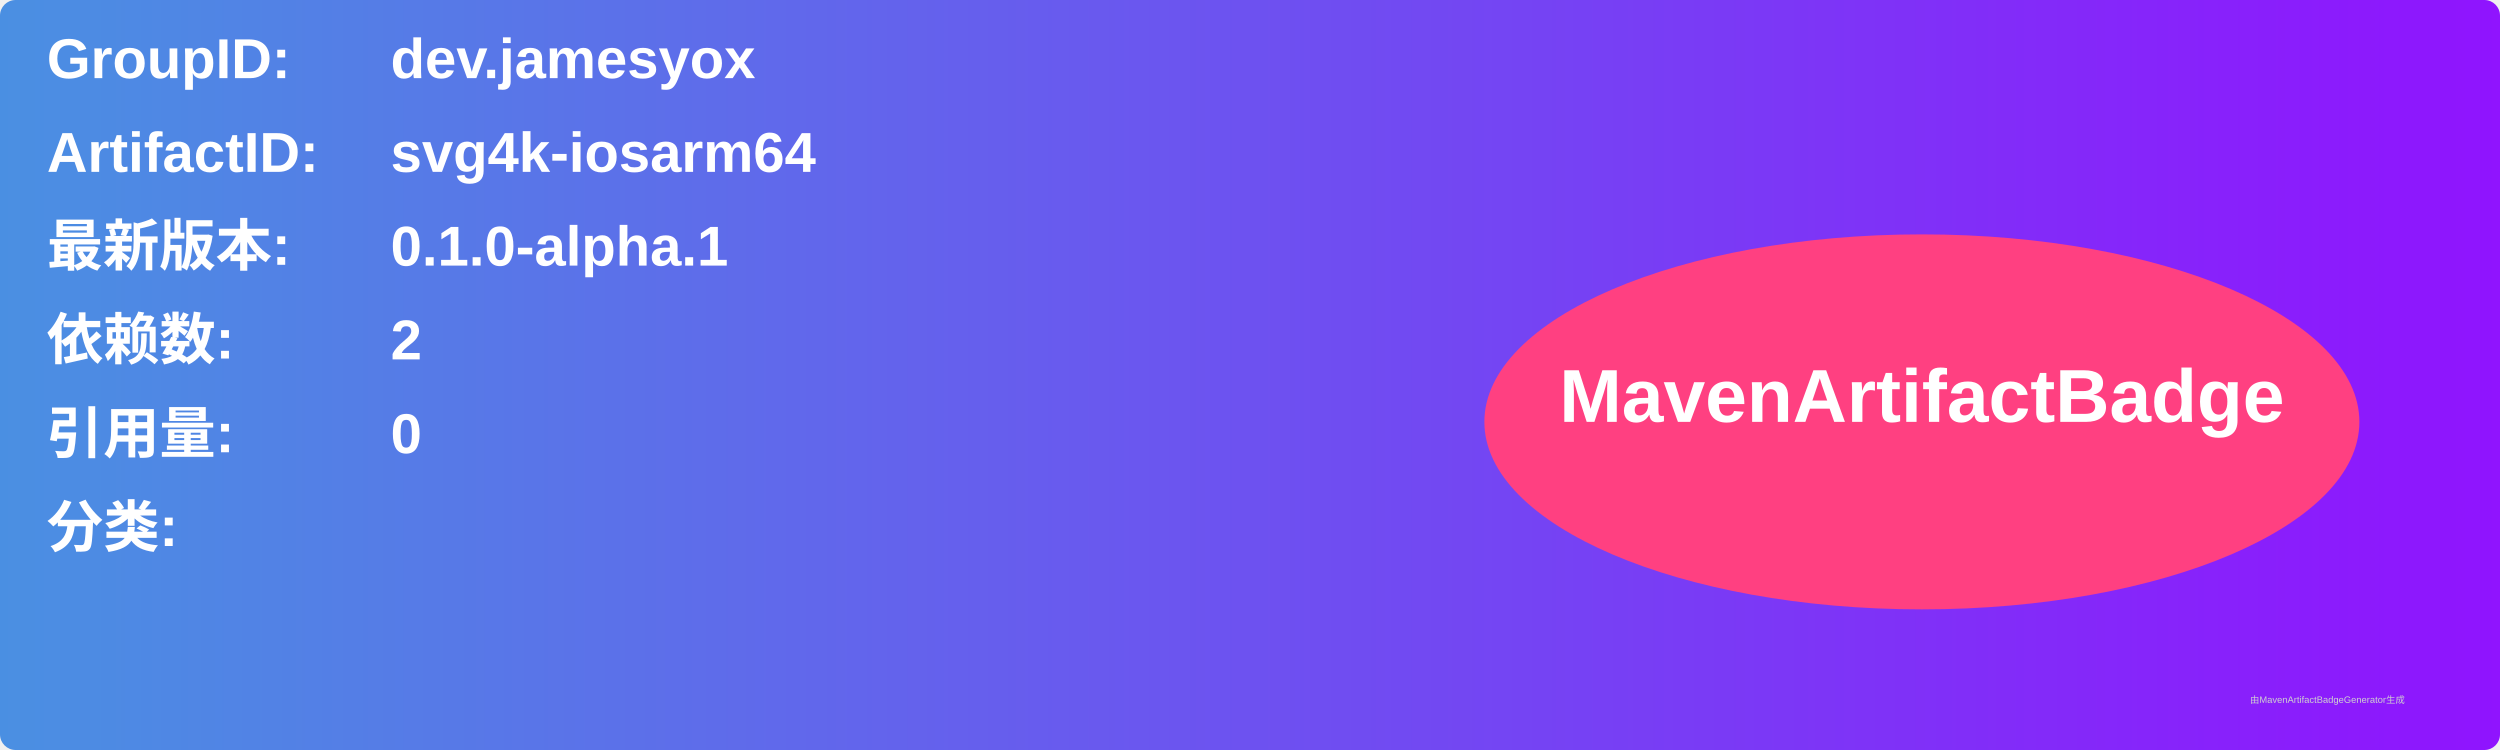
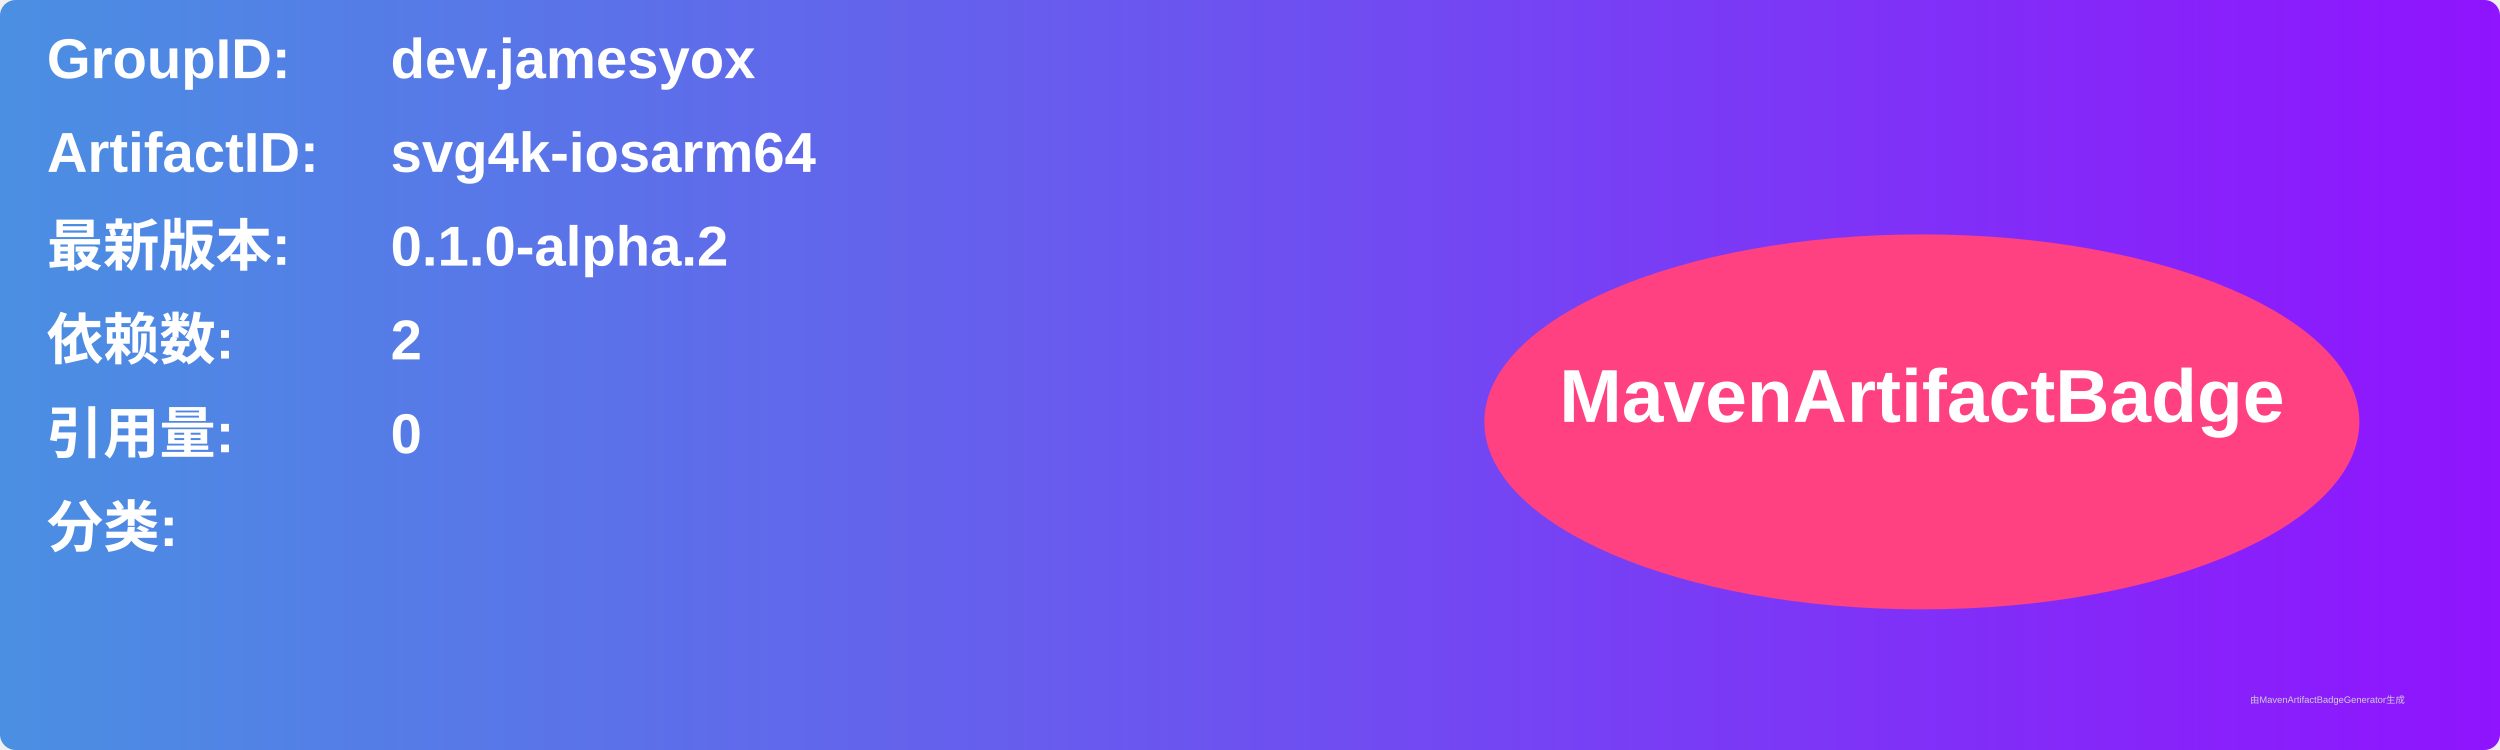
<svg xmlns="http://www.w3.org/2000/svg" width="800" height="240" viewBox="0 0 800 240">
  <linearGradient id="grad" x1="0%" y1="0%" x2="100%" y2="0%">
    <stop offset="0%" stop-color="#4a90e2" />
    <stop offset="100%" stop-color="#9013fe" />
  </linearGradient>
  <rect width="100%" height="100%" rx="5" ry="5" fill="url(#grad)" />
  <g transform="translate(15, 15)">
    <text x="0" y="10" font-family="Arial" font-size="18" fill="white" font-weight="bold" width="260">GroupID:</text>
    <text x="110" y="10" font-family="Arial" font-size="18" fill="white" font-weight="bold" width="460">dev.jamesyox</text>
    <text x="0" y="40" font-family="Arial" font-size="18" fill="white" font-weight="bold" width="260">ArtifactID:</text>
    <text x="110" y="40" font-family="Arial" font-size="18" fill="white" font-weight="bold" width="460">svg4k-iosarm64</text>
    <text x="0" y="70" font-family="Arial" font-size="18" fill="white" font-weight="bold">最新版本:</text>
    <text x="110" y="70" font-family="Arial" font-size="18" fill="white" font-weight="bold">
-       <tspan font-weight="bold">0.1.0-alpha.1</tspan>
+       <tspan font-weight="bold">0.1.0-alpha.2</tspan>
    </text>
    <text x="0" y="100" font-family="Arial" font-size="18" fill="white" font-weight="bold">依赖数: </text>
    <text x="110" y="100" font-family="Arial" font-size="18" fill="white">
      <tspan font-weight="bold">2</tspan>
    </text>
    <text x="0" y="130" font-family="Arial" font-size="18" fill="white" font-weight="bold">引用量: </text>
    <text x="110" y="130" font-family="Arial" font-size="18" fill="white">
      <tspan font-weight="bold">0</tspan>
    </text>
    <text x="0" y="160" font-family="Arial" font-size="18" fill="white" font-weight="bold">分类:</text>
    <text x="10" y="190" font-family="Arial" font-size="10" fill="white">
      <tspan font-weight="bold" />
    </text>
    <ellipse cx="600" cy="120" rx="140" ry="60" fill="#ff4081" />
    <text x="600" y="120" text-anchor="middle" font-family="Arial" font-size="24" fill="white" font-weight="bold">MavenArtifactBadge</text>
  </g>
  <text x="720" y="225" font-family="Arial" font-size="3" fill="#d0d0d0">由MavenArtifactBadgeGenerator生成</text>
</svg>
